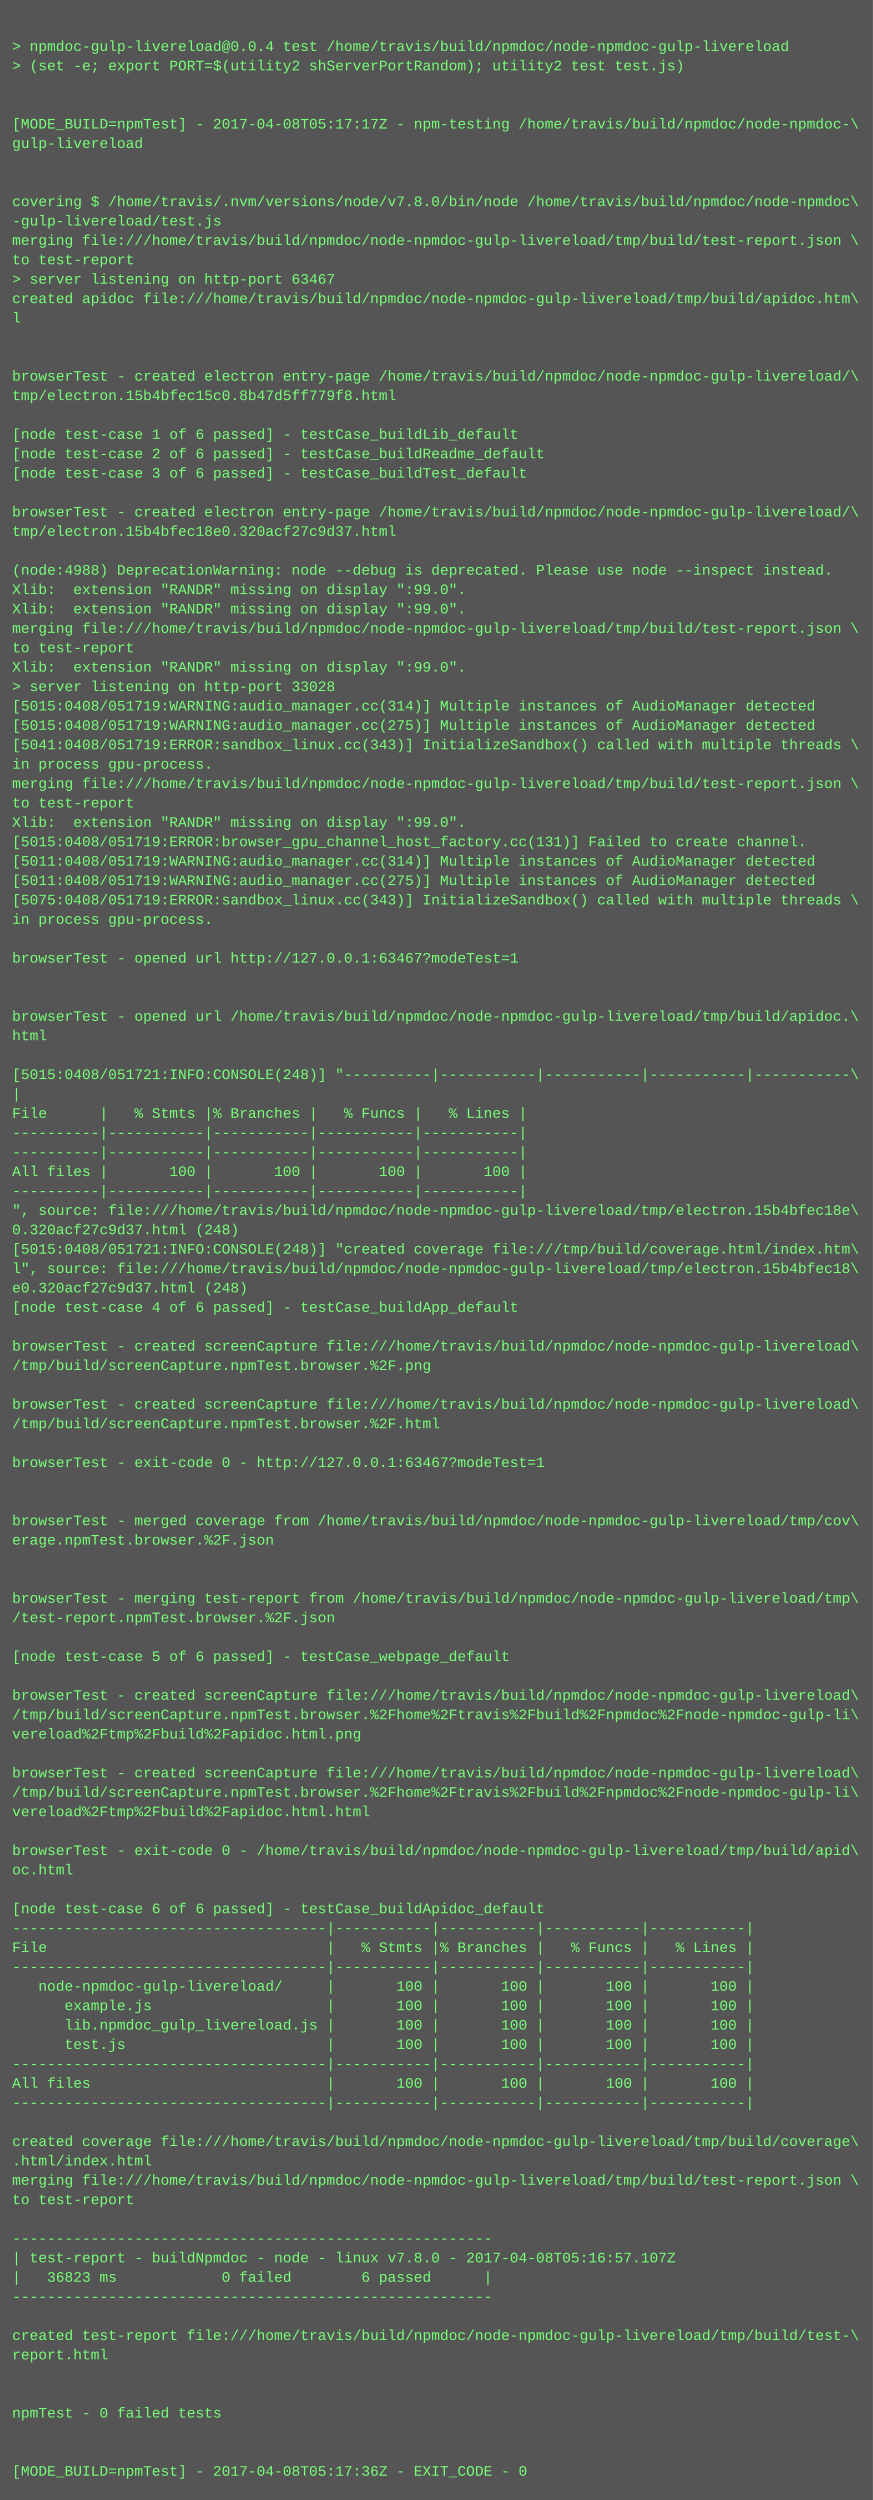
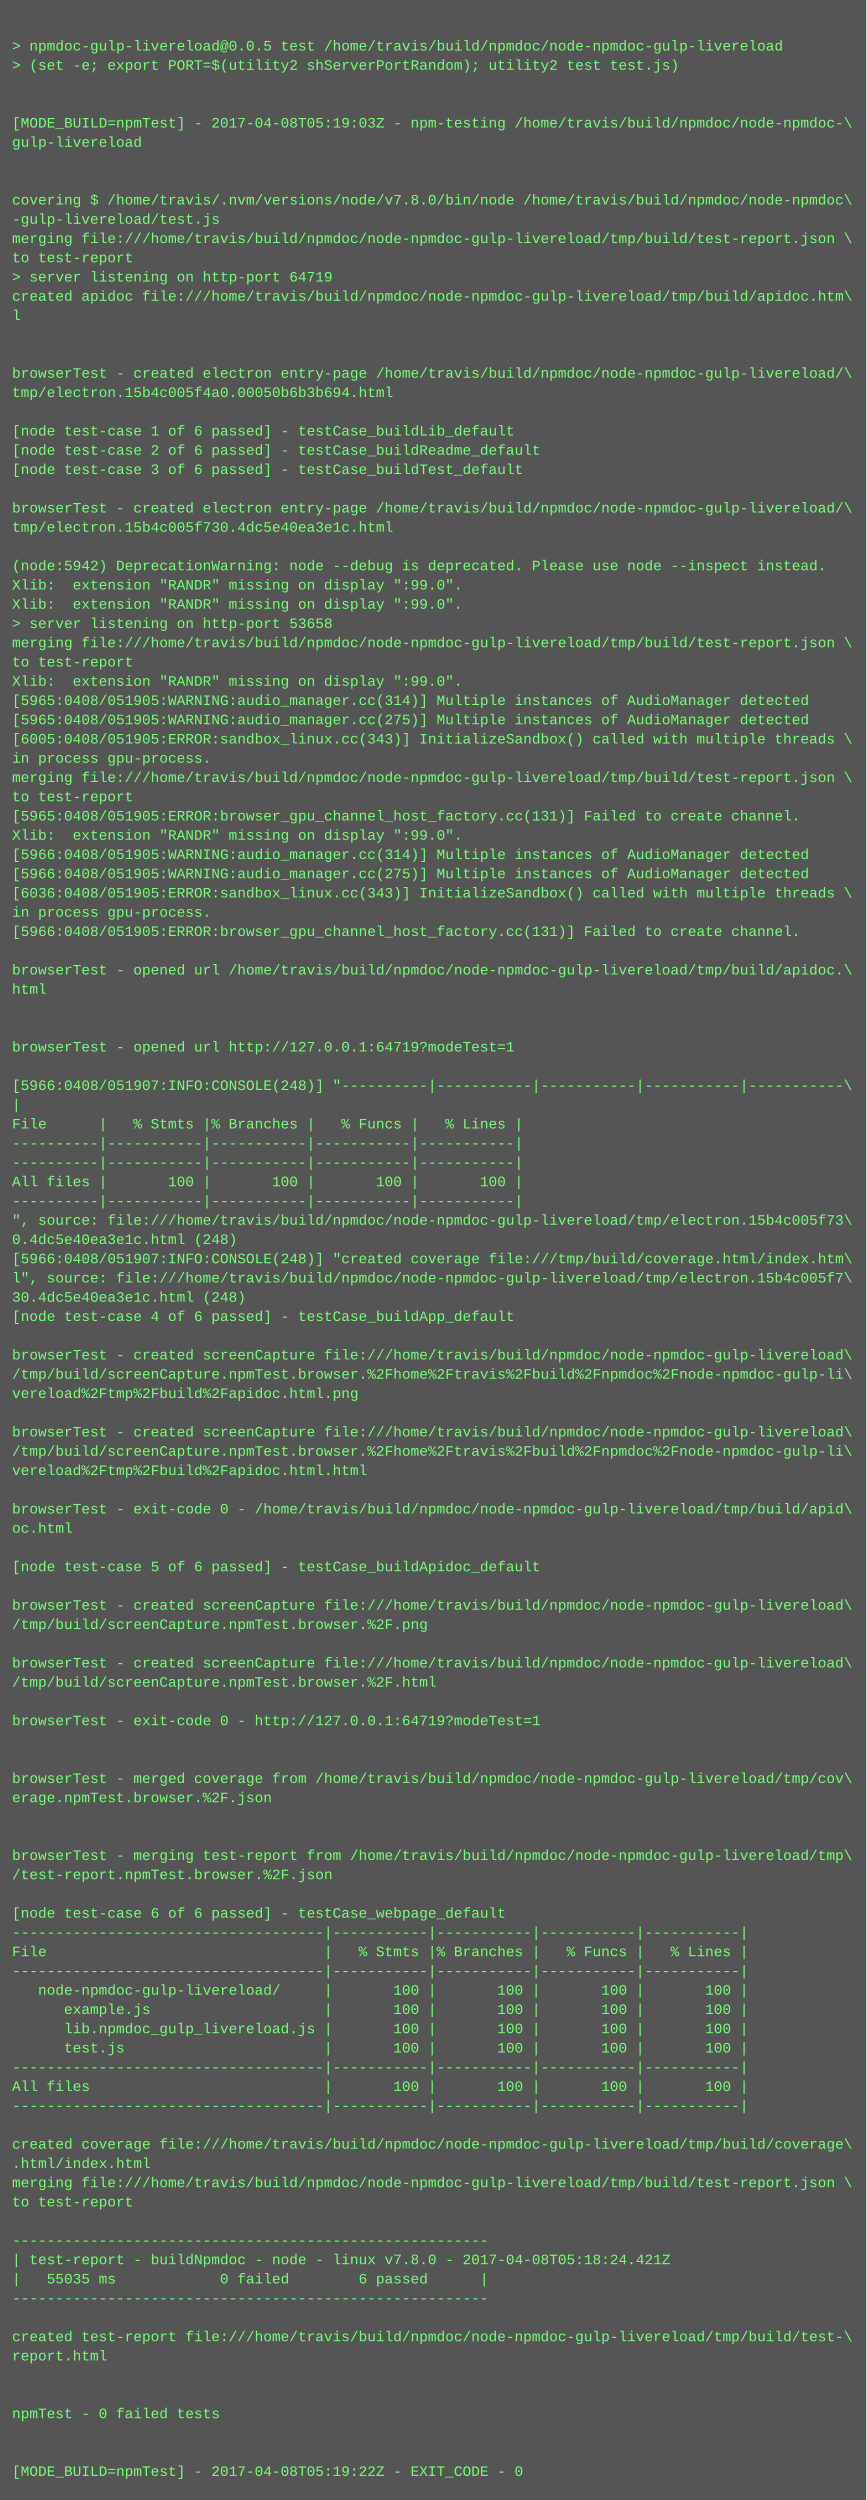
- <svg xmlns="http://www.w3.org/2000/svg" height="2062" width="720">
-   <rect height="2062" fill="#555" width="720" />
+ <svg xmlns="http://www.w3.org/2000/svg" height="2078" width="720">
+   <rect height="2078" fill="#555" width="720" />
  <text fill="#7f7" font-family="Courier New" font-size="12" xml:space="preserve">
    <tspan x="10" y="26" />
-     <tspan x="10" y="42">&gt; npmdoc-gulp-livereload@0.0.4 test /home/travis/build/npmdoc/node-npmdoc-gulp-livereload</tspan>
+     <tspan x="10" y="42">&gt; npmdoc-gulp-livereload@0.0.5 test /home/travis/build/npmdoc/node-npmdoc-gulp-livereload</tspan>
    <tspan x="10" y="58">&gt; (set -e; export PORT=$(utility2 shServerPortRandom); utility2 test test.js)</tspan>
    <tspan x="10" y="74" />
    <tspan x="10" y="90" />
-     <tspan x="10" y="106">[MODE_BUILD=npmTest] - 2017-04-08T05:17:17Z - npm-testing /home/travis/build/npmdoc/node-npmdoc-\</tspan>
+     <tspan x="10" y="106">[MODE_BUILD=npmTest] - 2017-04-08T05:19:03Z - npm-testing /home/travis/build/npmdoc/node-npmdoc-\</tspan>
    <tspan x="10" y="122">gulp-livereload</tspan>
    <tspan x="10" y="138" />
    <tspan x="10" y="154" />
    <tspan x="10" y="170">covering $ /home/travis/.nvm/versions/node/v7.8.0/bin/node /home/travis/build/npmdoc/node-npmdoc\</tspan>
    <tspan x="10" y="186">-gulp-livereload/test.js</tspan>
    <tspan x="10" y="202">merging file:///home/travis/build/npmdoc/node-npmdoc-gulp-livereload/tmp/build/test-report.json \</tspan>
    <tspan x="10" y="218">to test-report</tspan>
-     <tspan x="10" y="234">&gt; server listening on http-port 63467</tspan>
+     <tspan x="10" y="234">&gt; server listening on http-port 64719</tspan>
    <tspan x="10" y="250">created apidoc file:///home/travis/build/npmdoc/node-npmdoc-gulp-livereload/tmp/build/apidoc.htm\</tspan>
    <tspan x="10" y="266">l</tspan>
    <tspan x="10" y="282" />
    <tspan x="10" y="298" />
    <tspan x="10" y="314">browserTest - created electron entry-page /home/travis/build/npmdoc/node-npmdoc-gulp-livereload/\</tspan>
-     <tspan x="10" y="330">tmp/electron.15b4bfec15c0.8b47d5ff779f8.html</tspan>
+     <tspan x="10" y="330">tmp/electron.15b4c005f4a0.00050b6b3b694.html</tspan>
    <tspan x="10" y="346" />
    <tspan x="10" y="362">[node test-case 1 of 6 passed] - testCase_buildLib_default</tspan>
    <tspan x="10" y="378">[node test-case 2 of 6 passed] - testCase_buildReadme_default</tspan>
    <tspan x="10" y="394">[node test-case 3 of 6 passed] - testCase_buildTest_default</tspan>
    <tspan x="10" y="410" />
    <tspan x="10" y="426">browserTest - created electron entry-page /home/travis/build/npmdoc/node-npmdoc-gulp-livereload/\</tspan>
-     <tspan x="10" y="442">tmp/electron.15b4bfec18e0.320acf27c9d37.html</tspan>
+     <tspan x="10" y="442">tmp/electron.15b4c005f730.4dc5e40ea3e1c.html</tspan>
    <tspan x="10" y="458" />
-     <tspan x="10" y="474">(node:4988) DeprecationWarning: node --debug is deprecated. Please use node --inspect instead.</tspan>
+     <tspan x="10" y="474">(node:5942) DeprecationWarning: node --debug is deprecated. Please use node --inspect instead.</tspan>
    <tspan x="10" y="490">Xlib:  extension "RANDR" missing on display ":99.0".</tspan>
    <tspan x="10" y="506">Xlib:  extension "RANDR" missing on display ":99.0".</tspan>
-     <tspan x="10" y="522">merging file:///home/travis/build/npmdoc/node-npmdoc-gulp-livereload/tmp/build/test-report.json \</tspan>
-     <tspan x="10" y="538">to test-report</tspan>
-     <tspan x="10" y="554">Xlib:  extension "RANDR" missing on display ":99.0".</tspan>
-     <tspan x="10" y="570">&gt; server listening on http-port 33028</tspan>
-     <tspan x="10" y="586">[5015:0408/051719:WARNING:audio_manager.cc(314)] Multiple instances of AudioManager detected</tspan>
-     <tspan x="10" y="602">[5015:0408/051719:WARNING:audio_manager.cc(275)] Multiple instances of AudioManager detected</tspan>
-     <tspan x="10" y="618">[5041:0408/051719:ERROR:sandbox_linux.cc(343)] InitializeSandbox() called with multiple threads \</tspan>
+     <tspan x="10" y="522">&gt; server listening on http-port 53658</tspan>
+     <tspan x="10" y="538">merging file:///home/travis/build/npmdoc/node-npmdoc-gulp-livereload/tmp/build/test-report.json \</tspan>
+     <tspan x="10" y="554">to test-report</tspan>
+     <tspan x="10" y="570">Xlib:  extension "RANDR" missing on display ":99.0".</tspan>
+     <tspan x="10" y="586">[5965:0408/051905:WARNING:audio_manager.cc(314)] Multiple instances of AudioManager detected</tspan>
+     <tspan x="10" y="602">[5965:0408/051905:WARNING:audio_manager.cc(275)] Multiple instances of AudioManager detected</tspan>
+     <tspan x="10" y="618">[6005:0408/051905:ERROR:sandbox_linux.cc(343)] InitializeSandbox() called with multiple threads \</tspan>
    <tspan x="10" y="634">in process gpu-process. </tspan>
    <tspan x="10" y="650">merging file:///home/travis/build/npmdoc/node-npmdoc-gulp-livereload/tmp/build/test-report.json \</tspan>
    <tspan x="10" y="666">to test-report</tspan>
-     <tspan x="10" y="682">Xlib:  extension "RANDR" missing on display ":99.0".</tspan>
-     <tspan x="10" y="698">[5015:0408/051719:ERROR:browser_gpu_channel_host_factory.cc(131)] Failed to create channel.</tspan>
-     <tspan x="10" y="714">[5011:0408/051719:WARNING:audio_manager.cc(314)] Multiple instances of AudioManager detected</tspan>
-     <tspan x="10" y="730">[5011:0408/051719:WARNING:audio_manager.cc(275)] Multiple instances of AudioManager detected</tspan>
-     <tspan x="10" y="746">[5075:0408/051719:ERROR:sandbox_linux.cc(343)] InitializeSandbox() called with multiple threads \</tspan>
+     <tspan x="10" y="682">[5965:0408/051905:ERROR:browser_gpu_channel_host_factory.cc(131)] Failed to create channel.</tspan>
+     <tspan x="10" y="698">Xlib:  extension "RANDR" missing on display ":99.0".</tspan>
+     <tspan x="10" y="714">[5966:0408/051905:WARNING:audio_manager.cc(314)] Multiple instances of AudioManager detected</tspan>
+     <tspan x="10" y="730">[5966:0408/051905:WARNING:audio_manager.cc(275)] Multiple instances of AudioManager detected</tspan>
+     <tspan x="10" y="746">[6036:0408/051905:ERROR:sandbox_linux.cc(343)] InitializeSandbox() called with multiple threads \</tspan>
    <tspan x="10" y="762">in process gpu-process. </tspan>
-     <tspan x="10" y="778" />
-     <tspan x="10" y="794">browserTest - opened url http://127.0.0.1:63467?modeTest=1</tspan>
-     <tspan x="10" y="810" />
-     <tspan x="10" y="826" />
-     <tspan x="10" y="842">browserTest - opened url /home/travis/build/npmdoc/node-npmdoc-gulp-livereload/tmp/build/apidoc.\</tspan>
-     <tspan x="10" y="858">html</tspan>
-     <tspan x="10" y="874" />
-     <tspan x="10" y="890">[5015:0408/051721:INFO:CONSOLE(248)] "----------|-----------|-----------|-----------|-----------\</tspan>
-     <tspan x="10" y="906">|</tspan>
-     <tspan x="10" y="922">File      |   % Stmts |% Branches |   % Funcs |   % Lines |</tspan>
-     <tspan x="10" y="938">----------|-----------|-----------|-----------|-----------|</tspan>
+     <tspan x="10" y="778">[5966:0408/051905:ERROR:browser_gpu_channel_host_factory.cc(131)] Failed to create channel.</tspan>
+     <tspan x="10" y="794" />
+     <tspan x="10" y="810">browserTest - opened url /home/travis/build/npmdoc/node-npmdoc-gulp-livereload/tmp/build/apidoc.\</tspan>
+     <tspan x="10" y="826">html</tspan>
+     <tspan x="10" y="842" />
+     <tspan x="10" y="858" />
+     <tspan x="10" y="874">browserTest - opened url http://127.0.0.1:64719?modeTest=1</tspan>
+     <tspan x="10" y="890" />
+     <tspan x="10" y="906">[5966:0408/051907:INFO:CONSOLE(248)] "----------|-----------|-----------|-----------|-----------\</tspan>
+     <tspan x="10" y="922">|</tspan>
+     <tspan x="10" y="938">File      |   % Stmts |% Branches |   % Funcs |   % Lines |</tspan>
    <tspan x="10" y="954">----------|-----------|-----------|-----------|-----------|</tspan>
-     <tspan x="10" y="970">All files |       100 |       100 |       100 |       100 |</tspan>
-     <tspan x="10" y="986">----------|-----------|-----------|-----------|-----------|</tspan>
-     <tspan x="10" y="1002">", source: file:///home/travis/build/npmdoc/node-npmdoc-gulp-livereload/tmp/electron.15b4bfec18e\</tspan>
-     <tspan x="10" y="1018">0.320acf27c9d37.html (248)</tspan>
-     <tspan x="10" y="1034">[5015:0408/051721:INFO:CONSOLE(248)] "created coverage file:///tmp/build/coverage.html/index.htm\</tspan>
-     <tspan x="10" y="1050">l", source: file:///home/travis/build/npmdoc/node-npmdoc-gulp-livereload/tmp/electron.15b4bfec18\</tspan>
-     <tspan x="10" y="1066">e0.320acf27c9d37.html (248)</tspan>
-     <tspan x="10" y="1082">[node test-case 4 of 6 passed] - testCase_buildApp_default</tspan>
-     <tspan x="10" y="1098" />
-     <tspan x="10" y="1114">browserTest - created screenCapture file:///home/travis/build/npmdoc/node-npmdoc-gulp-livereload\</tspan>
-     <tspan x="10" y="1130">/tmp/build/screenCapture.npmTest.browser.%2F.png</tspan>
-     <tspan x="10" y="1146" />
-     <tspan x="10" y="1162">browserTest - created screenCapture file:///home/travis/build/npmdoc/node-npmdoc-gulp-livereload\</tspan>
-     <tspan x="10" y="1178">/tmp/build/screenCapture.npmTest.browser.%2F.html</tspan>
-     <tspan x="10" y="1194" />
-     <tspan x="10" y="1210">browserTest - exit-code 0 - http://127.0.0.1:63467?modeTest=1</tspan>
-     <tspan x="10" y="1226" />
+     <tspan x="10" y="970">----------|-----------|-----------|-----------|-----------|</tspan>
+     <tspan x="10" y="986">All files |       100 |       100 |       100 |       100 |</tspan>
+     <tspan x="10" y="1002">----------|-----------|-----------|-----------|-----------|</tspan>
+     <tspan x="10" y="1018">", source: file:///home/travis/build/npmdoc/node-npmdoc-gulp-livereload/tmp/electron.15b4c005f73\</tspan>
+     <tspan x="10" y="1034">0.4dc5e40ea3e1c.html (248)</tspan>
+     <tspan x="10" y="1050">[5966:0408/051907:INFO:CONSOLE(248)] "created coverage file:///tmp/build/coverage.html/index.htm\</tspan>
+     <tspan x="10" y="1066">l", source: file:///home/travis/build/npmdoc/node-npmdoc-gulp-livereload/tmp/electron.15b4c005f7\</tspan>
+     <tspan x="10" y="1082">30.4dc5e40ea3e1c.html (248)</tspan>
+     <tspan x="10" y="1098">[node test-case 4 of 6 passed] - testCase_buildApp_default</tspan>
+     <tspan x="10" y="1114" />
+     <tspan x="10" y="1130">browserTest - created screenCapture file:///home/travis/build/npmdoc/node-npmdoc-gulp-livereload\</tspan>
+     <tspan x="10" y="1146">/tmp/build/screenCapture.npmTest.browser.%2Fhome%2Ftravis%2Fbuild%2Fnpmdoc%2Fnode-npmdoc-gulp-li\</tspan>
+     <tspan x="10" y="1162">vereload%2Ftmp%2Fbuild%2Fapidoc.html.png</tspan>
+     <tspan x="10" y="1178" />
+     <tspan x="10" y="1194">browserTest - created screenCapture file:///home/travis/build/npmdoc/node-npmdoc-gulp-livereload\</tspan>
+     <tspan x="10" y="1210">/tmp/build/screenCapture.npmTest.browser.%2Fhome%2Ftravis%2Fbuild%2Fnpmdoc%2Fnode-npmdoc-gulp-li\</tspan>
+     <tspan x="10" y="1226">vereload%2Ftmp%2Fbuild%2Fapidoc.html.html</tspan>
    <tspan x="10" y="1242" />
-     <tspan x="10" y="1258">browserTest - merged coverage from /home/travis/build/npmdoc/node-npmdoc-gulp-livereload/tmp/cov\</tspan>
-     <tspan x="10" y="1274">erage.npmTest.browser.%2F.json</tspan>
+     <tspan x="10" y="1258">browserTest - exit-code 0 - /home/travis/build/npmdoc/node-npmdoc-gulp-livereload/tmp/build/apid\</tspan>
+     <tspan x="10" y="1274">oc.html</tspan>
    <tspan x="10" y="1290" />
-     <tspan x="10" y="1306" />
-     <tspan x="10" y="1322">browserTest - merging test-report from /home/travis/build/npmdoc/node-npmdoc-gulp-livereload/tmp\</tspan>
-     <tspan x="10" y="1338">/test-report.npmTest.browser.%2F.json</tspan>
-     <tspan x="10" y="1354" />
-     <tspan x="10" y="1370">[node test-case 5 of 6 passed] - testCase_webpage_default</tspan>
-     <tspan x="10" y="1386" />
-     <tspan x="10" y="1402">browserTest - created screenCapture file:///home/travis/build/npmdoc/node-npmdoc-gulp-livereload\</tspan>
-     <tspan x="10" y="1418">/tmp/build/screenCapture.npmTest.browser.%2Fhome%2Ftravis%2Fbuild%2Fnpmdoc%2Fnode-npmdoc-gulp-li\</tspan>
-     <tspan x="10" y="1434">vereload%2Ftmp%2Fbuild%2Fapidoc.html.png</tspan>
+     <tspan x="10" y="1306">[node test-case 5 of 6 passed] - testCase_buildApidoc_default</tspan>
+     <tspan x="10" y="1322" />
+     <tspan x="10" y="1338">browserTest - created screenCapture file:///home/travis/build/npmdoc/node-npmdoc-gulp-livereload\</tspan>
+     <tspan x="10" y="1354">/tmp/build/screenCapture.npmTest.browser.%2F.png</tspan>
+     <tspan x="10" y="1370" />
+     <tspan x="10" y="1386">browserTest - created screenCapture file:///home/travis/build/npmdoc/node-npmdoc-gulp-livereload\</tspan>
+     <tspan x="10" y="1402">/tmp/build/screenCapture.npmTest.browser.%2F.html</tspan>
+     <tspan x="10" y="1418" />
+     <tspan x="10" y="1434">browserTest - exit-code 0 - http://127.0.0.1:64719?modeTest=1</tspan>
    <tspan x="10" y="1450" />
-     <tspan x="10" y="1466">browserTest - created screenCapture file:///home/travis/build/npmdoc/node-npmdoc-gulp-livereload\</tspan>
-     <tspan x="10" y="1482">/tmp/build/screenCapture.npmTest.browser.%2Fhome%2Ftravis%2Fbuild%2Fnpmdoc%2Fnode-npmdoc-gulp-li\</tspan>
-     <tspan x="10" y="1498">vereload%2Ftmp%2Fbuild%2Fapidoc.html.html</tspan>
+     <tspan x="10" y="1466" />
+     <tspan x="10" y="1482">browserTest - merged coverage from /home/travis/build/npmdoc/node-npmdoc-gulp-livereload/tmp/cov\</tspan>
+     <tspan x="10" y="1498">erage.npmTest.browser.%2F.json</tspan>
    <tspan x="10" y="1514" />
-     <tspan x="10" y="1530">browserTest - exit-code 0 - /home/travis/build/npmdoc/node-npmdoc-gulp-livereload/tmp/build/apid\</tspan>
-     <tspan x="10" y="1546">oc.html</tspan>
-     <tspan x="10" y="1562" />
-     <tspan x="10" y="1578">[node test-case 6 of 6 passed] - testCase_buildApidoc_default</tspan>
-     <tspan x="10" y="1594">------------------------------------|-----------|-----------|-----------|-----------|</tspan>
-     <tspan x="10" y="1610">File                                |   % Stmts |% Branches |   % Funcs |   % Lines |</tspan>
-     <tspan x="10" y="1626">------------------------------------|-----------|-----------|-----------|-----------|</tspan>
-     <tspan x="10" y="1642">   node-npmdoc-gulp-livereload/     |       100 |       100 |       100 |       100 |</tspan>
-     <tspan x="10" y="1658">      example.js                    |       100 |       100 |       100 |       100 |</tspan>
-     <tspan x="10" y="1674">      lib.npmdoc_gulp_livereload.js |       100 |       100 |       100 |       100 |</tspan>
-     <tspan x="10" y="1690">      test.js                       |       100 |       100 |       100 |       100 |</tspan>
-     <tspan x="10" y="1706">------------------------------------|-----------|-----------|-----------|-----------|</tspan>
-     <tspan x="10" y="1722">All files                           |       100 |       100 |       100 |       100 |</tspan>
-     <tspan x="10" y="1738">------------------------------------|-----------|-----------|-----------|-----------|</tspan>
-     <tspan x="10" y="1754" />
-     <tspan x="10" y="1770">created coverage file:///home/travis/build/npmdoc/node-npmdoc-gulp-livereload/tmp/build/coverage\</tspan>
-     <tspan x="10" y="1786">.html/index.html</tspan>
-     <tspan x="10" y="1802">merging file:///home/travis/build/npmdoc/node-npmdoc-gulp-livereload/tmp/build/test-report.json \</tspan>
-     <tspan x="10" y="1818">to test-report</tspan>
-     <tspan x="10" y="1834" />
-     <tspan x="10" y="1850">-------------------------------------------------------</tspan>
-     <tspan x="10" y="1866">| test-report - buildNpmdoc - node - linux v7.8.0 - 2017-04-08T05:16:57.107Z</tspan>
-     <tspan x="10" y="1882">|   36823 ms            0 failed        6 passed      |</tspan>
-     <tspan x="10" y="1898">-------------------------------------------------------</tspan>
-     <tspan x="10" y="1914" />
-     <tspan x="10" y="1930">created test-report file:///home/travis/build/npmdoc/node-npmdoc-gulp-livereload/tmp/build/test-\</tspan>
-     <tspan x="10" y="1946">report.html</tspan>
-     <tspan x="10" y="1962" />
+     <tspan x="10" y="1530" />
+     <tspan x="10" y="1546">browserTest - merging test-report from /home/travis/build/npmdoc/node-npmdoc-gulp-livereload/tmp\</tspan>
+     <tspan x="10" y="1562">/test-report.npmTest.browser.%2F.json</tspan>
+     <tspan x="10" y="1578" />
+     <tspan x="10" y="1594">[node test-case 6 of 6 passed] - testCase_webpage_default</tspan>
+     <tspan x="10" y="1610">------------------------------------|-----------|-----------|-----------|-----------|</tspan>
+     <tspan x="10" y="1626">File                                |   % Stmts |% Branches |   % Funcs |   % Lines |</tspan>
+     <tspan x="10" y="1642">------------------------------------|-----------|-----------|-----------|-----------|</tspan>
+     <tspan x="10" y="1658">   node-npmdoc-gulp-livereload/     |       100 |       100 |       100 |       100 |</tspan>
+     <tspan x="10" y="1674">      example.js                    |       100 |       100 |       100 |       100 |</tspan>
+     <tspan x="10" y="1690">      lib.npmdoc_gulp_livereload.js |       100 |       100 |       100 |       100 |</tspan>
+     <tspan x="10" y="1706">      test.js                       |       100 |       100 |       100 |       100 |</tspan>
+     <tspan x="10" y="1722">------------------------------------|-----------|-----------|-----------|-----------|</tspan>
+     <tspan x="10" y="1738">All files                           |       100 |       100 |       100 |       100 |</tspan>
+     <tspan x="10" y="1754">------------------------------------|-----------|-----------|-----------|-----------|</tspan>
+     <tspan x="10" y="1770" />
+     <tspan x="10" y="1786">created coverage file:///home/travis/build/npmdoc/node-npmdoc-gulp-livereload/tmp/build/coverage\</tspan>
+     <tspan x="10" y="1802">.html/index.html</tspan>
+     <tspan x="10" y="1818">merging file:///home/travis/build/npmdoc/node-npmdoc-gulp-livereload/tmp/build/test-report.json \</tspan>
+     <tspan x="10" y="1834">to test-report</tspan>
+     <tspan x="10" y="1850" />
+     <tspan x="10" y="1866">-------------------------------------------------------</tspan>
+     <tspan x="10" y="1882">| test-report - buildNpmdoc - node - linux v7.8.0 - 2017-04-08T05:18:24.421Z</tspan>
+     <tspan x="10" y="1898">|   55035 ms            0 failed        6 passed      |</tspan>
+     <tspan x="10" y="1914">-------------------------------------------------------</tspan>
+     <tspan x="10" y="1930" />
+     <tspan x="10" y="1946">created test-report file:///home/travis/build/npmdoc/node-npmdoc-gulp-livereload/tmp/build/test-\</tspan>
+     <tspan x="10" y="1962">report.html</tspan>
    <tspan x="10" y="1978" />
-     <tspan x="10" y="1994">npmTest - 0 failed tests</tspan>
-     <tspan x="10" y="2010" />
+     <tspan x="10" y="1994" />
+     <tspan x="10" y="2010">npmTest - 0 failed tests</tspan>
    <tspan x="10" y="2026" />
-     <tspan x="10" y="2042">[MODE_BUILD=npmTest] - 2017-04-08T05:17:36Z - EXIT_CODE - 0</tspan>
+     <tspan x="10" y="2042" />
+     <tspan x="10" y="2058">[MODE_BUILD=npmTest] - 2017-04-08T05:19:22Z - EXIT_CODE - 0</tspan>
  </text>
</svg>
